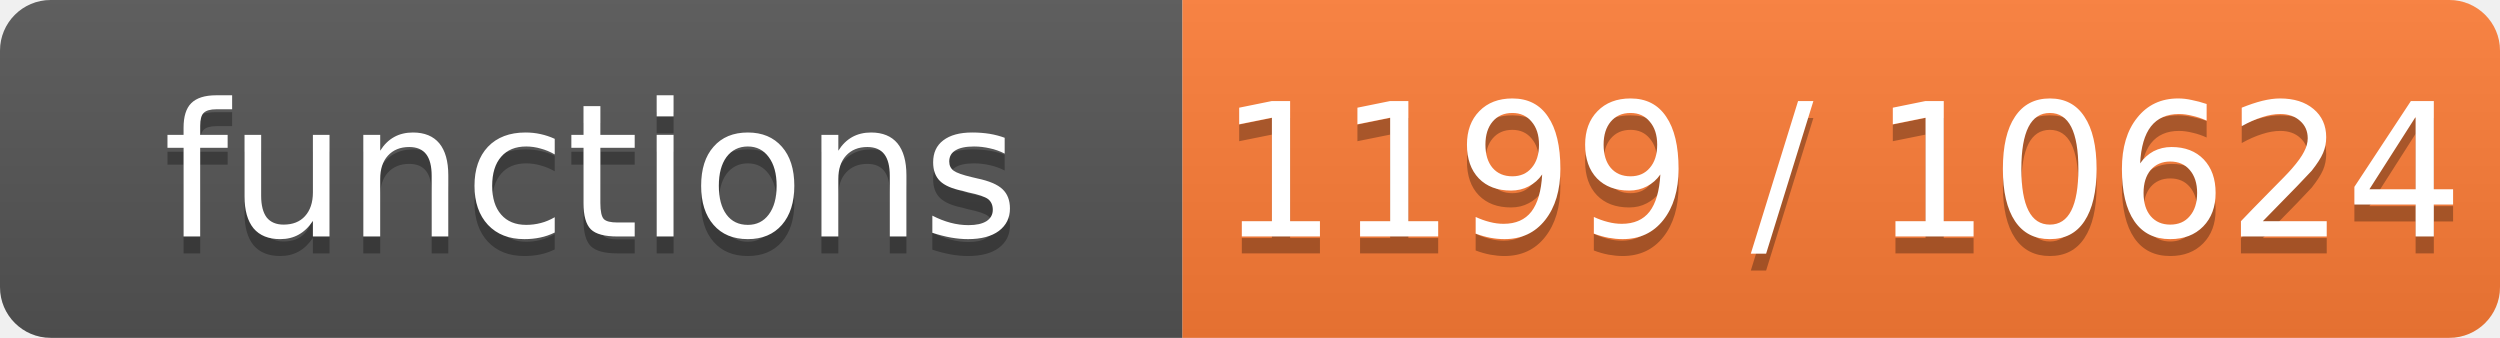
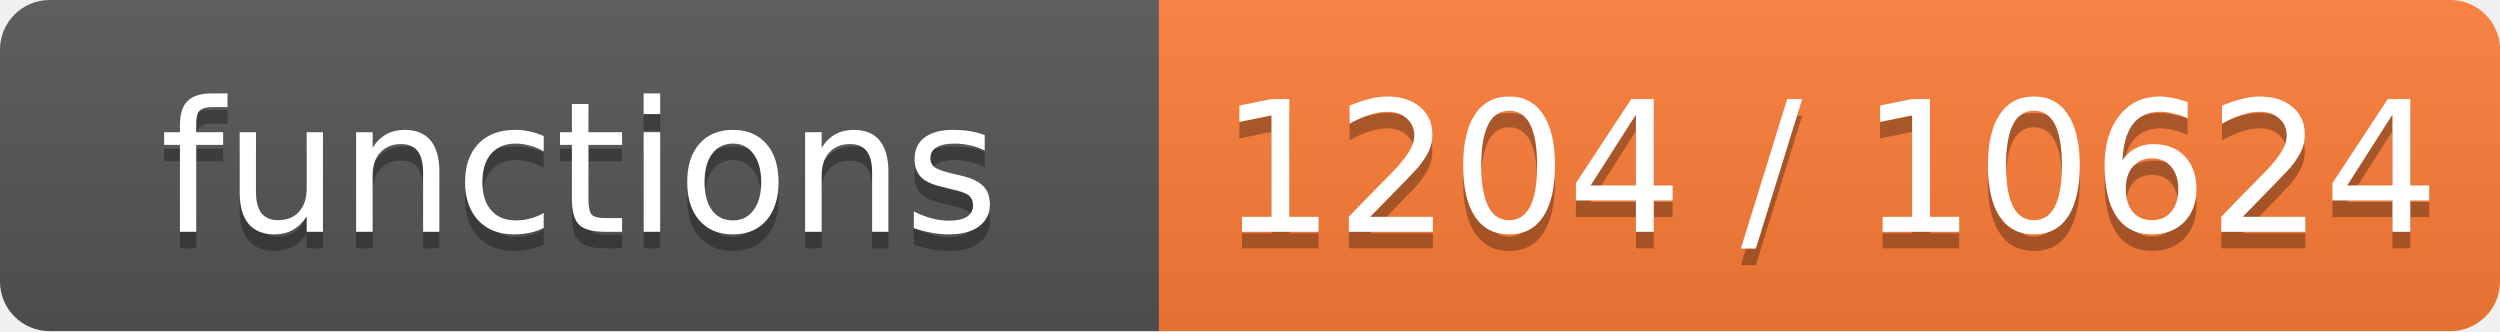
- <svg xmlns="http://www.w3.org/2000/svg" width="148" height="20" role="img" aria-label="functions: 1199 / 10624">
+ <svg xmlns="http://www.w3.org/2000/svg" width="151" height="20" role="img" aria-label="functions: 1204 / 10624">
  <linearGradient id="s" x2="0" y2="100%">
    <stop offset="0" stop-color="#bbb" stop-opacity=".1" />
    <stop offset="1" stop-opacity=".1" />
  </linearGradient>
  <clipPath id="r">
-     <rect width="148" height="20" rx="3" fill="#fff" />
+     <rect width="151" height="20" rx="3" fill="#fff" />
  </clipPath>
  <g clip-path="url(#r)">
    <rect width="70" height="20" fill="#555" />
-     <rect x="70" width="78" height="20" fill="#fe7d37" />
-     <rect width="148" height="20" fill="url(#s)" />
+     <rect x="70" width="81" height="20" fill="#fe7d37" />
+     <rect width="151" height="20" fill="url(#s)" />
  </g>
  <g fill="#fff" text-anchor="middle" font-family="Verdana,Geneva,DejaVu Sans,sans-serif" font-size="11">
    <text x="35.0" y="15" fill="#010101" fill-opacity=".3">functions</text>
    <text x="35.0" y="14">functions</text>
-     <text x="109.0" y="15" fill="#010101" fill-opacity=".3">1199 / 10624</text>
-     <text x="109.0" y="14">1199 / 10624</text>
+     <text x="110.5" y="15" fill="#010101" fill-opacity=".3">1204 / 10624</text>
+     <text x="110.5" y="14">1204 / 10624</text>
  </g>
</svg>
